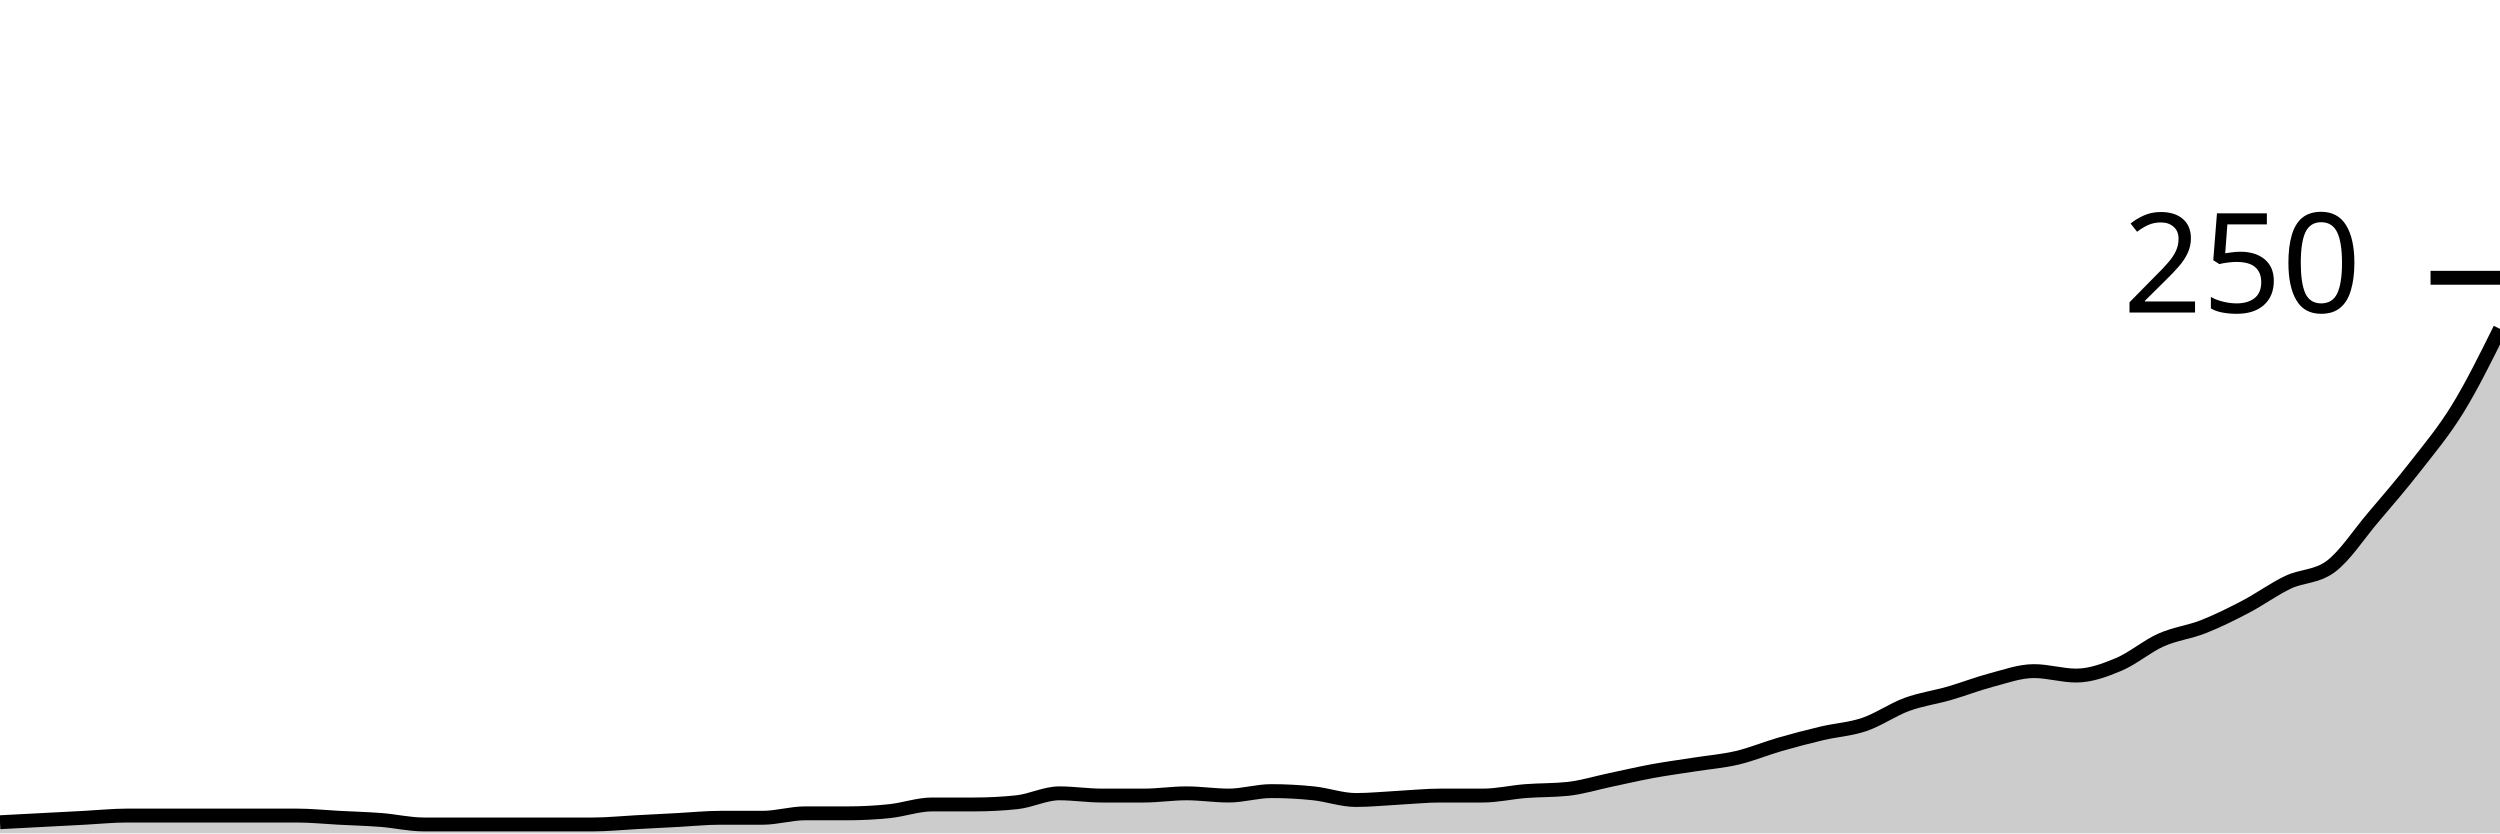
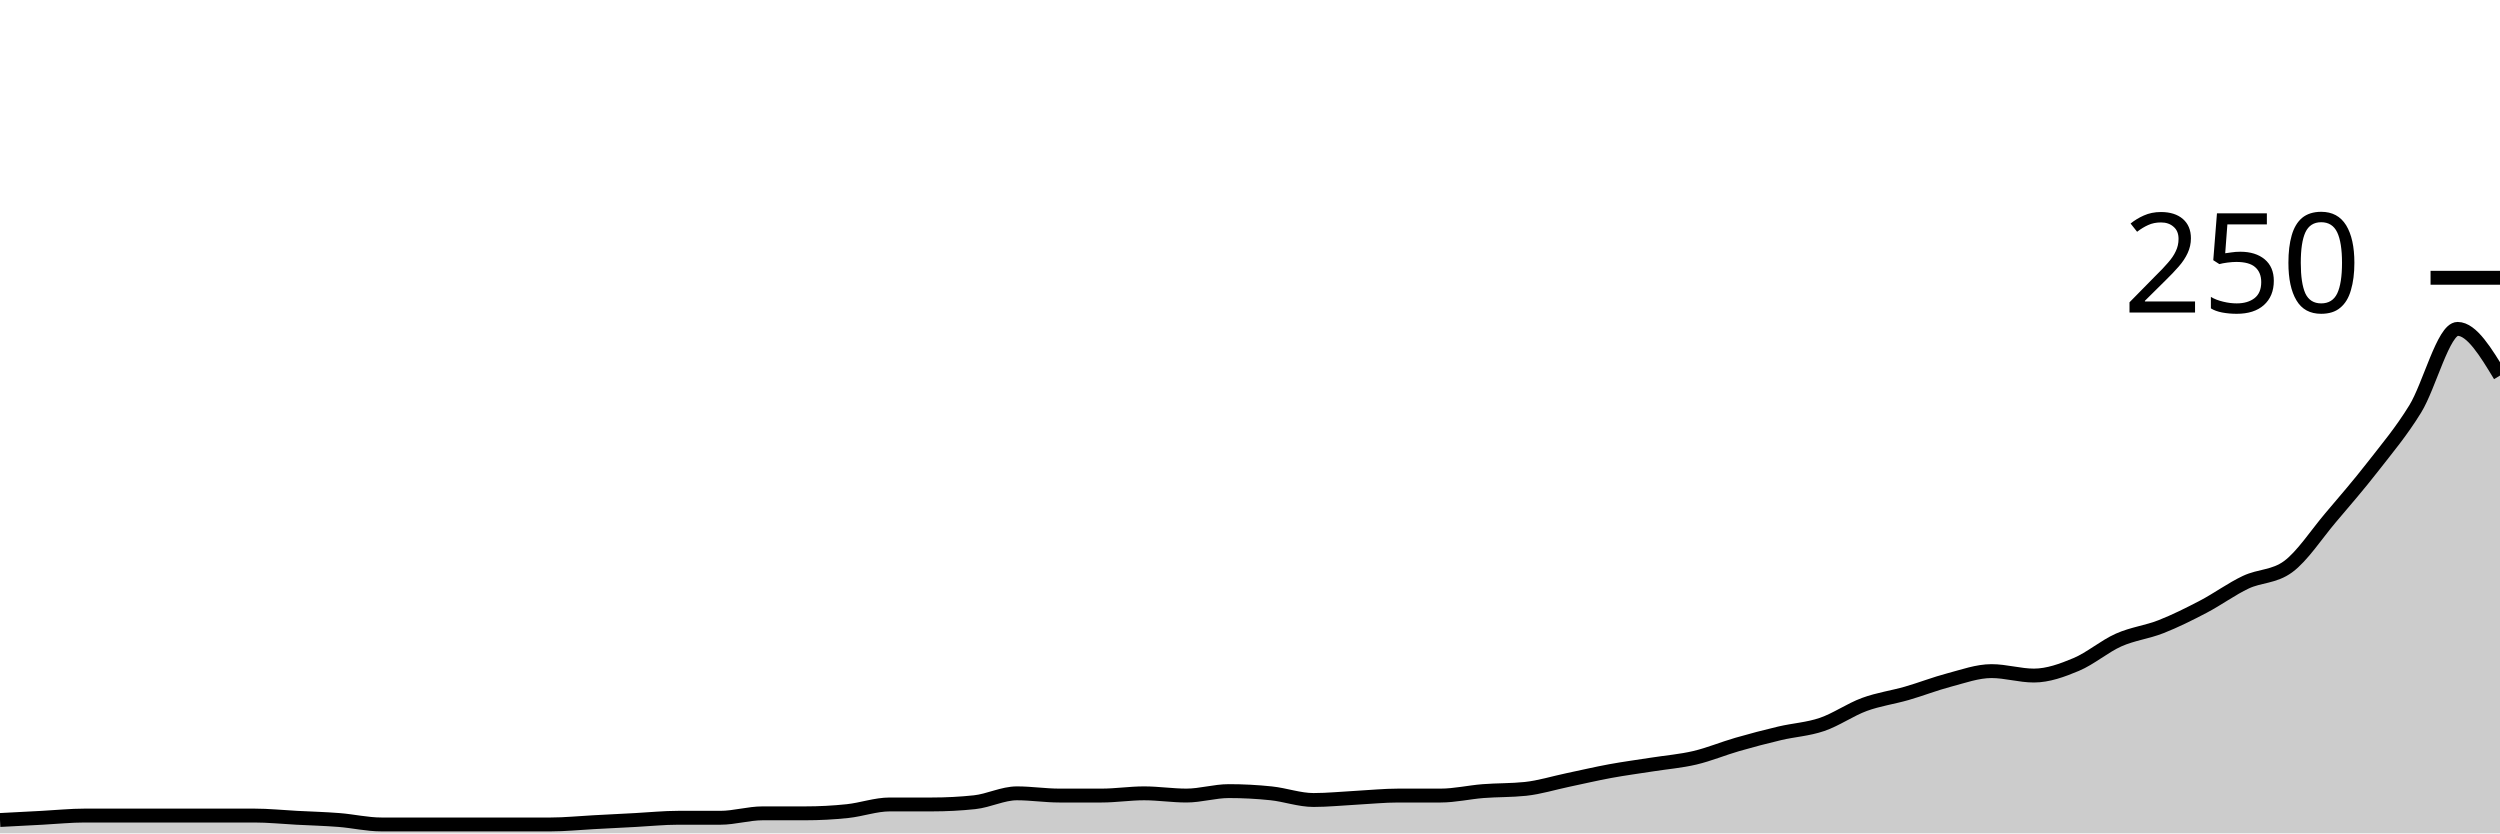
<svg xmlns="http://www.w3.org/2000/svg" viewBox="0 0 180 60">
  <g transform="translate(0,20)">
-     <path class="area" fill="rgba(0, 0, 0, 0.2)" d="M0,39.2C1.017,39.147,2.034,39.093,3.051,39.04C4.068,38.987,5.085,38.933,6.102,38.88C7.119,38.827,8.136,38.72,9.153,38.72C10.169,38.72,11.186,38.72,12.203,38.72C13.22,38.72,14.237,38.72,15.254,38.72C16.271,38.72,17.288,38.72,18.305,38.72C19.322,38.72,20.339,38.72,21.356,38.72C22.373,38.72,23.39,38.827,24.407,38.88C25.424,38.933,26.441,38.96,27.458,39.04C28.475,39.12,29.492,39.36,30.508,39.36C31.525,39.36,32.542,39.36,33.559,39.36C34.576,39.36,35.593,39.36,36.61,39.36C37.627,39.36,38.644,39.36,39.661,39.36C40.678,39.36,41.695,39.36,42.712,39.36C43.729,39.36,44.746,39.253,45.763,39.2C46.78,39.147,47.797,39.093,48.814,39.04C49.831,38.987,50.847,38.88,51.864,38.88C52.881,38.88,53.898,38.88,54.915,38.88C55.932,38.88,56.949,38.56,57.966,38.56C58.983,38.56,60,38.56,61.017,38.56C62.034,38.56,63.051,38.507,64.068,38.4C65.085,38.293,66.102,37.92,67.119,37.92C68.136,37.92,69.153,37.92,70.169,37.92C71.186,37.92,72.203,37.867,73.22,37.76C74.237,37.653,75.254,37.12,76.271,37.12C77.288,37.12,78.305,37.28,79.322,37.28C80.339,37.28,81.356,37.28,82.373,37.28C83.39,37.28,84.407,37.12,85.424,37.12C86.441,37.12,87.458,37.28,88.475,37.28C89.492,37.28,90.508,36.96,91.525,36.96C92.542,36.96,93.559,37.013,94.576,37.12C95.593,37.227,96.61,37.6,97.627,37.6C98.644,37.6,99.661,37.493,100.678,37.44C101.695,37.387,102.712,37.28,103.729,37.28C104.746,37.28,105.763,37.28,106.78,37.28C107.797,37.28,108.814,37.04,109.831,36.96C110.847,36.88,111.864,36.907,112.881,36.8C113.898,36.693,114.915,36.373,115.932,36.16C116.949,35.947,117.966,35.707,118.983,35.52C120,35.333,121.017,35.2,122.034,35.04C123.051,34.88,124.068,34.8,125.085,34.56C126.102,34.32,127.119,33.893,128.136,33.6C129.153,33.307,130.169,33.04,131.186,32.8C132.203,32.56,133.22,32.507,134.237,32.16C135.254,31.813,136.271,31.093,137.288,30.72C138.305,30.347,139.322,30.213,140.339,29.92C141.356,29.627,142.373,29.227,143.39,28.96C144.407,28.693,145.424,28.32,146.441,28.32C147.458,28.32,148.475,28.64,149.492,28.64C150.508,28.64,151.525,28.267,152.542,27.84C153.559,27.413,154.576,26.533,155.593,26.08C156.61,25.627,157.627,25.52,158.644,25.12C159.661,24.72,160.678,24.213,161.695,23.68C162.712,23.147,163.729,22.4,164.746,21.92C165.763,21.44,166.78,21.547,167.797,20.8C168.814,20.053,169.831,18.48,170.847,17.28C171.864,16.08,172.881,14.907,173.898,13.6C174.915,12.293,175.932,11.093,176.949,9.44C177.966,7.787,178.983,5.733,180,3.68L180,40C178.983,40,177.966,40,176.949,40C175.932,40,174.915,40,173.898,40C172.881,40,171.864,40,170.847,40C169.831,40,168.814,40,167.797,40C166.78,40,165.763,40,164.746,40C163.729,40,162.712,40,161.695,40C160.678,40,159.661,40,158.644,40C157.627,40,156.61,40,155.593,40C154.576,40,153.559,40,152.542,40C151.525,40,150.508,40,149.492,40C148.475,40,147.458,40,146.441,40C145.424,40,144.407,40,143.39,40C142.373,40,141.356,40,140.339,40C139.322,40,138.305,40,137.288,40C136.271,40,135.254,40,134.237,40C133.22,40,132.203,40,131.186,40C130.169,40,129.153,40,128.136,40C127.119,40,126.102,40,125.085,40C124.068,40,123.051,40,122.034,40C121.017,40,120,40,118.983,40C117.966,40,116.949,40,115.932,40C114.915,40,113.898,40,112.881,40C111.864,40,110.847,40,109.831,40C108.814,40,107.797,40,106.78,40C105.763,40,104.746,40,103.729,40C102.712,40,101.695,40,100.678,40C99.661,40,98.644,40,97.627,40C96.61,40,95.593,40,94.576,40C93.559,40,92.542,40,91.525,40C90.508,40,89.492,40,88.475,40C87.458,40,86.441,40,85.424,40C84.407,40,83.39,40,82.373,40C81.356,40,80.339,40,79.322,40C78.305,40,77.288,40,76.271,40C75.254,40,74.237,40,73.22,40C72.203,40,71.186,40,70.169,40C69.153,40,68.136,40,67.119,40C66.102,40,65.085,40,64.068,40C63.051,40,62.034,40,61.017,40C60,40,58.983,40,57.966,40C56.949,40,55.932,40,54.915,40C53.898,40,52.881,40,51.864,40C50.847,40,49.831,40,48.814,40C47.797,40,46.78,40,45.763,40C44.746,40,43.729,40,42.712,40C41.695,40,40.678,40,39.661,40C38.644,40,37.627,40,36.61,40C35.593,40,34.576,40,33.559,40C32.542,40,31.525,40,30.508,40C29.492,40,28.475,40,27.458,40C26.441,40,25.424,40,24.407,40C23.39,40,22.373,40,21.356,40C20.339,40,19.322,40,18.305,40C17.288,40,16.271,40,15.254,40C14.237,40,13.22,40,12.203,40C11.186,40,10.169,40,9.153,40C8.136,40,7.119,40,6.102,40C5.085,40,4.068,40,3.051,40C2.034,40,1.017,40,0,40Z" />
-     <path class="line" stroke="black" fill="none" d="M0,39.2C1.017,39.147,2.034,39.093,3.051,39.04C4.068,38.987,5.085,38.933,6.102,38.88C7.119,38.827,8.136,38.72,9.153,38.72C10.169,38.72,11.186,38.72,12.203,38.72C13.22,38.72,14.237,38.72,15.254,38.72C16.271,38.72,17.288,38.72,18.305,38.72C19.322,38.72,20.339,38.72,21.356,38.72C22.373,38.72,23.39,38.827,24.407,38.88C25.424,38.933,26.441,38.96,27.458,39.04C28.475,39.12,29.492,39.36,30.508,39.36C31.525,39.36,32.542,39.36,33.559,39.36C34.576,39.36,35.593,39.36,36.61,39.36C37.627,39.36,38.644,39.36,39.661,39.36C40.678,39.36,41.695,39.36,42.712,39.36C43.729,39.36,44.746,39.253,45.763,39.2C46.78,39.147,47.797,39.093,48.814,39.04C49.831,38.987,50.847,38.88,51.864,38.88C52.881,38.88,53.898,38.88,54.915,38.88C55.932,38.88,56.949,38.56,57.966,38.56C58.983,38.56,60,38.56,61.017,38.56C62.034,38.56,63.051,38.507,64.068,38.4C65.085,38.293,66.102,37.92,67.119,37.92C68.136,37.92,69.153,37.92,70.169,37.92C71.186,37.92,72.203,37.867,73.22,37.76C74.237,37.653,75.254,37.12,76.271,37.12C77.288,37.12,78.305,37.28,79.322,37.28C80.339,37.28,81.356,37.28,82.373,37.28C83.39,37.28,84.407,37.12,85.424,37.12C86.441,37.12,87.458,37.28,88.475,37.28C89.492,37.28,90.508,36.96,91.525,36.96C92.542,36.96,93.559,37.013,94.576,37.12C95.593,37.227,96.61,37.6,97.627,37.6C98.644,37.6,99.661,37.493,100.678,37.44C101.695,37.387,102.712,37.28,103.729,37.28C104.746,37.28,105.763,37.28,106.78,37.28C107.797,37.28,108.814,37.04,109.831,36.96C110.847,36.88,111.864,36.907,112.881,36.8C113.898,36.693,114.915,36.373,115.932,36.16C116.949,35.947,117.966,35.707,118.983,35.52C120,35.333,121.017,35.2,122.034,35.04C123.051,34.88,124.068,34.8,125.085,34.56C126.102,34.32,127.119,33.893,128.136,33.6C129.153,33.307,130.169,33.04,131.186,32.8C132.203,32.56,133.22,32.507,134.237,32.16C135.254,31.813,136.271,31.093,137.288,30.72C138.305,30.347,139.322,30.213,140.339,29.92C141.356,29.627,142.373,29.227,143.39,28.96C144.407,28.693,145.424,28.32,146.441,28.32C147.458,28.32,148.475,28.64,149.492,28.64C150.508,28.64,151.525,28.267,152.542,27.84C153.559,27.413,154.576,26.533,155.593,26.08C156.61,25.627,157.627,25.52,158.644,25.12C159.661,24.72,160.678,24.213,161.695,23.68C162.712,23.147,163.729,22.4,164.746,21.92C165.763,21.44,166.78,21.547,167.797,20.8C168.814,20.053,169.831,18.48,170.847,17.28C171.864,16.08,172.881,14.907,173.898,13.6C174.915,12.293,175.932,11.093,176.949,9.44C177.966,7.787,178.983,5.733,180,3.68" />
+     <path class="area" fill="rgba(0, 0, 0, 0.2)" d="M0,39.04C1.017,38.987,2.034,38.933,3.051,38.88C4.068,38.827,5.085,38.72,6.102,38.72C7.119,38.72,8.136,38.72,9.153,38.72C10.169,38.72,11.186,38.72,12.203,38.72C13.22,38.72,14.237,38.72,15.254,38.72C16.271,38.72,17.288,38.72,18.305,38.72C19.322,38.72,20.339,38.827,21.356,38.88C22.373,38.933,23.39,38.96,24.407,39.04C25.424,39.12,26.441,39.36,27.458,39.36C28.475,39.36,29.492,39.36,30.508,39.36C31.525,39.36,32.542,39.36,33.559,39.36C34.576,39.36,35.593,39.36,36.61,39.36C37.627,39.36,38.644,39.36,39.661,39.36C40.678,39.36,41.695,39.253,42.712,39.2C43.729,39.147,44.746,39.093,45.763,39.04C46.78,38.987,47.797,38.88,48.814,38.88C49.831,38.88,50.847,38.88,51.864,38.88C52.881,38.88,53.898,38.56,54.915,38.56C55.932,38.56,56.949,38.56,57.966,38.56C58.983,38.56,60,38.507,61.017,38.4C62.034,38.293,63.051,37.92,64.068,37.92C65.085,37.92,66.102,37.92,67.119,37.92C68.136,37.92,69.153,37.867,70.169,37.76C71.186,37.653,72.203,37.12,73.22,37.12C74.237,37.12,75.254,37.28,76.271,37.28C77.288,37.28,78.305,37.28,79.322,37.28C80.339,37.28,81.356,37.12,82.373,37.12C83.39,37.12,84.407,37.28,85.424,37.28C86.441,37.28,87.458,36.96,88.475,36.96C89.492,36.96,90.508,37.013,91.525,37.12C92.542,37.227,93.559,37.6,94.576,37.6C95.593,37.6,96.61,37.493,97.627,37.44C98.644,37.387,99.661,37.28,100.678,37.28C101.695,37.28,102.712,37.28,103.729,37.28C104.746,37.28,105.763,37.04,106.78,36.96C107.797,36.88,108.814,36.907,109.831,36.8C110.847,36.693,111.864,36.373,112.881,36.16C113.898,35.947,114.915,35.707,115.932,35.52C116.949,35.333,117.966,35.2,118.983,35.04C120,34.88,121.017,34.8,122.034,34.56C123.051,34.32,124.068,33.893,125.085,33.6C126.102,33.307,127.119,33.04,128.136,32.8C129.153,32.56,130.169,32.507,131.186,32.16C132.203,31.813,133.22,31.093,134.237,30.72C135.254,30.347,136.271,30.213,137.288,29.92C138.305,29.627,139.322,29.227,140.339,28.96C141.356,28.693,142.373,28.32,143.39,28.32C144.407,28.32,145.424,28.64,146.441,28.64C147.458,28.64,148.475,28.267,149.492,27.84C150.508,27.413,151.525,26.533,152.542,26.08C153.559,25.627,154.576,25.52,155.593,25.12C156.61,24.72,157.627,24.213,158.644,23.68C159.661,23.147,160.678,22.4,161.695,21.92C162.712,21.44,163.729,21.547,164.746,20.8C165.763,20.053,166.78,18.48,167.797,17.28C168.814,16.08,169.831,14.907,170.847,13.6C171.864,12.293,172.881,11.093,173.898,9.44C174.915,7.787,175.932,3.68,176.949,3.68C177.966,3.68,178.983,5.36,180,7.04L180,40C178.983,40,177.966,40,176.949,40C175.932,40,174.915,40,173.898,40C172.881,40,171.864,40,170.847,40C169.831,40,168.814,40,167.797,40C166.78,40,165.763,40,164.746,40C163.729,40,162.712,40,161.695,40C160.678,40,159.661,40,158.644,40C157.627,40,156.61,40,155.593,40C154.576,40,153.559,40,152.542,40C151.525,40,150.508,40,149.492,40C148.475,40,147.458,40,146.441,40C145.424,40,144.407,40,143.39,40C142.373,40,141.356,40,140.339,40C139.322,40,138.305,40,137.288,40C136.271,40,135.254,40,134.237,40C133.22,40,132.203,40,131.186,40C130.169,40,129.153,40,128.136,40C127.119,40,126.102,40,125.085,40C124.068,40,123.051,40,122.034,40C121.017,40,120,40,118.983,40C117.966,40,116.949,40,115.932,40C114.915,40,113.898,40,112.881,40C111.864,40,110.847,40,109.831,40C108.814,40,107.797,40,106.78,40C105.763,40,104.746,40,103.729,40C102.712,40,101.695,40,100.678,40C99.661,40,98.644,40,97.627,40C96.61,40,95.593,40,94.576,40C93.559,40,92.542,40,91.525,40C90.508,40,89.492,40,88.475,40C87.458,40,86.441,40,85.424,40C84.407,40,83.39,40,82.373,40C81.356,40,80.339,40,79.322,40C78.305,40,77.288,40,76.271,40C75.254,40,74.237,40,73.22,40C72.203,40,71.186,40,70.169,40C69.153,40,68.136,40,67.119,40C66.102,40,65.085,40,64.068,40C63.051,40,62.034,40,61.017,40C60,40,58.983,40,57.966,40C56.949,40,55.932,40,54.915,40C53.898,40,52.881,40,51.864,40C50.847,40,49.831,40,48.814,40C47.797,40,46.78,40,45.763,40C44.746,40,43.729,40,42.712,40C41.695,40,40.678,40,39.661,40C38.644,40,37.627,40,36.61,40C35.593,40,34.576,40,33.559,40C32.542,40,31.525,40,30.508,40C29.492,40,28.475,40,27.458,40C26.441,40,25.424,40,24.407,40C23.39,40,22.373,40,21.356,40C20.339,40,19.322,40,18.305,40C17.288,40,16.271,40,15.254,40C14.237,40,13.22,40,12.203,40C11.186,40,10.169,40,9.153,40C8.136,40,7.119,40,6.102,40C5.085,40,4.068,40,3.051,40C2.034,40,1.017,40,0,40Z" />
+     <path class="line" stroke="black" fill="none" d="M0,39.04C1.017,38.987,2.034,38.933,3.051,38.88C4.068,38.827,5.085,38.72,6.102,38.72C7.119,38.72,8.136,38.72,9.153,38.72C10.169,38.72,11.186,38.72,12.203,38.72C13.22,38.72,14.237,38.72,15.254,38.72C16.271,38.72,17.288,38.72,18.305,38.72C19.322,38.72,20.339,38.827,21.356,38.88C22.373,38.933,23.39,38.96,24.407,39.04C25.424,39.12,26.441,39.36,27.458,39.36C28.475,39.36,29.492,39.36,30.508,39.36C31.525,39.36,32.542,39.36,33.559,39.36C34.576,39.36,35.593,39.36,36.61,39.36C37.627,39.36,38.644,39.36,39.661,39.36C40.678,39.36,41.695,39.253,42.712,39.2C43.729,39.147,44.746,39.093,45.763,39.04C46.78,38.987,47.797,38.88,48.814,38.88C49.831,38.88,50.847,38.88,51.864,38.88C52.881,38.88,53.898,38.56,54.915,38.56C55.932,38.56,56.949,38.56,57.966,38.56C58.983,38.56,60,38.507,61.017,38.4C62.034,38.293,63.051,37.92,64.068,37.92C65.085,37.92,66.102,37.92,67.119,37.92C68.136,37.92,69.153,37.867,70.169,37.76C71.186,37.653,72.203,37.12,73.22,37.12C74.237,37.12,75.254,37.28,76.271,37.28C77.288,37.28,78.305,37.28,79.322,37.28C80.339,37.28,81.356,37.12,82.373,37.12C83.39,37.12,84.407,37.28,85.424,37.28C86.441,37.28,87.458,36.96,88.475,36.96C89.492,36.96,90.508,37.013,91.525,37.12C92.542,37.227,93.559,37.6,94.576,37.6C95.593,37.6,96.61,37.493,97.627,37.44C98.644,37.387,99.661,37.28,100.678,37.28C101.695,37.28,102.712,37.28,103.729,37.28C104.746,37.28,105.763,37.04,106.78,36.96C107.797,36.88,108.814,36.907,109.831,36.8C110.847,36.693,111.864,36.373,112.881,36.16C113.898,35.947,114.915,35.707,115.932,35.52C116.949,35.333,117.966,35.2,118.983,35.04C120,34.88,121.017,34.8,122.034,34.56C123.051,34.32,124.068,33.893,125.085,33.6C126.102,33.307,127.119,33.04,128.136,32.8C129.153,32.56,130.169,32.507,131.186,32.16C132.203,31.813,133.22,31.093,134.237,30.72C135.254,30.347,136.271,30.213,137.288,29.92C138.305,29.627,139.322,29.227,140.339,28.96C141.356,28.693,142.373,28.32,143.39,28.32C144.407,28.32,145.424,28.64,146.441,28.64C147.458,28.64,148.475,28.267,149.492,27.84C150.508,27.413,151.525,26.533,152.542,26.08C153.559,25.627,154.576,25.52,155.593,25.12C156.61,24.72,157.627,24.213,158.644,23.68C159.661,23.147,160.678,22.4,161.695,21.92C162.712,21.44,163.729,21.547,164.746,20.8C165.763,20.053,166.78,18.48,167.797,17.28C168.814,16.08,169.831,14.907,170.847,13.6C171.864,12.293,172.881,11.093,173.898,9.44C174.915,7.787,175.932,3.68,176.949,3.68C177.966,3.68,178.983,5.36,180,7.04" />
    <path class="axis-ceiling" stroke-width="1" stroke="black" fill="none" d="M175,0L180,0" />
    <text class="axis-ceiling-label" font-family="sans-serif" text-anchor="end" font-size="10px" x="170" y="2.5">250</text>
  </g>
</svg>
